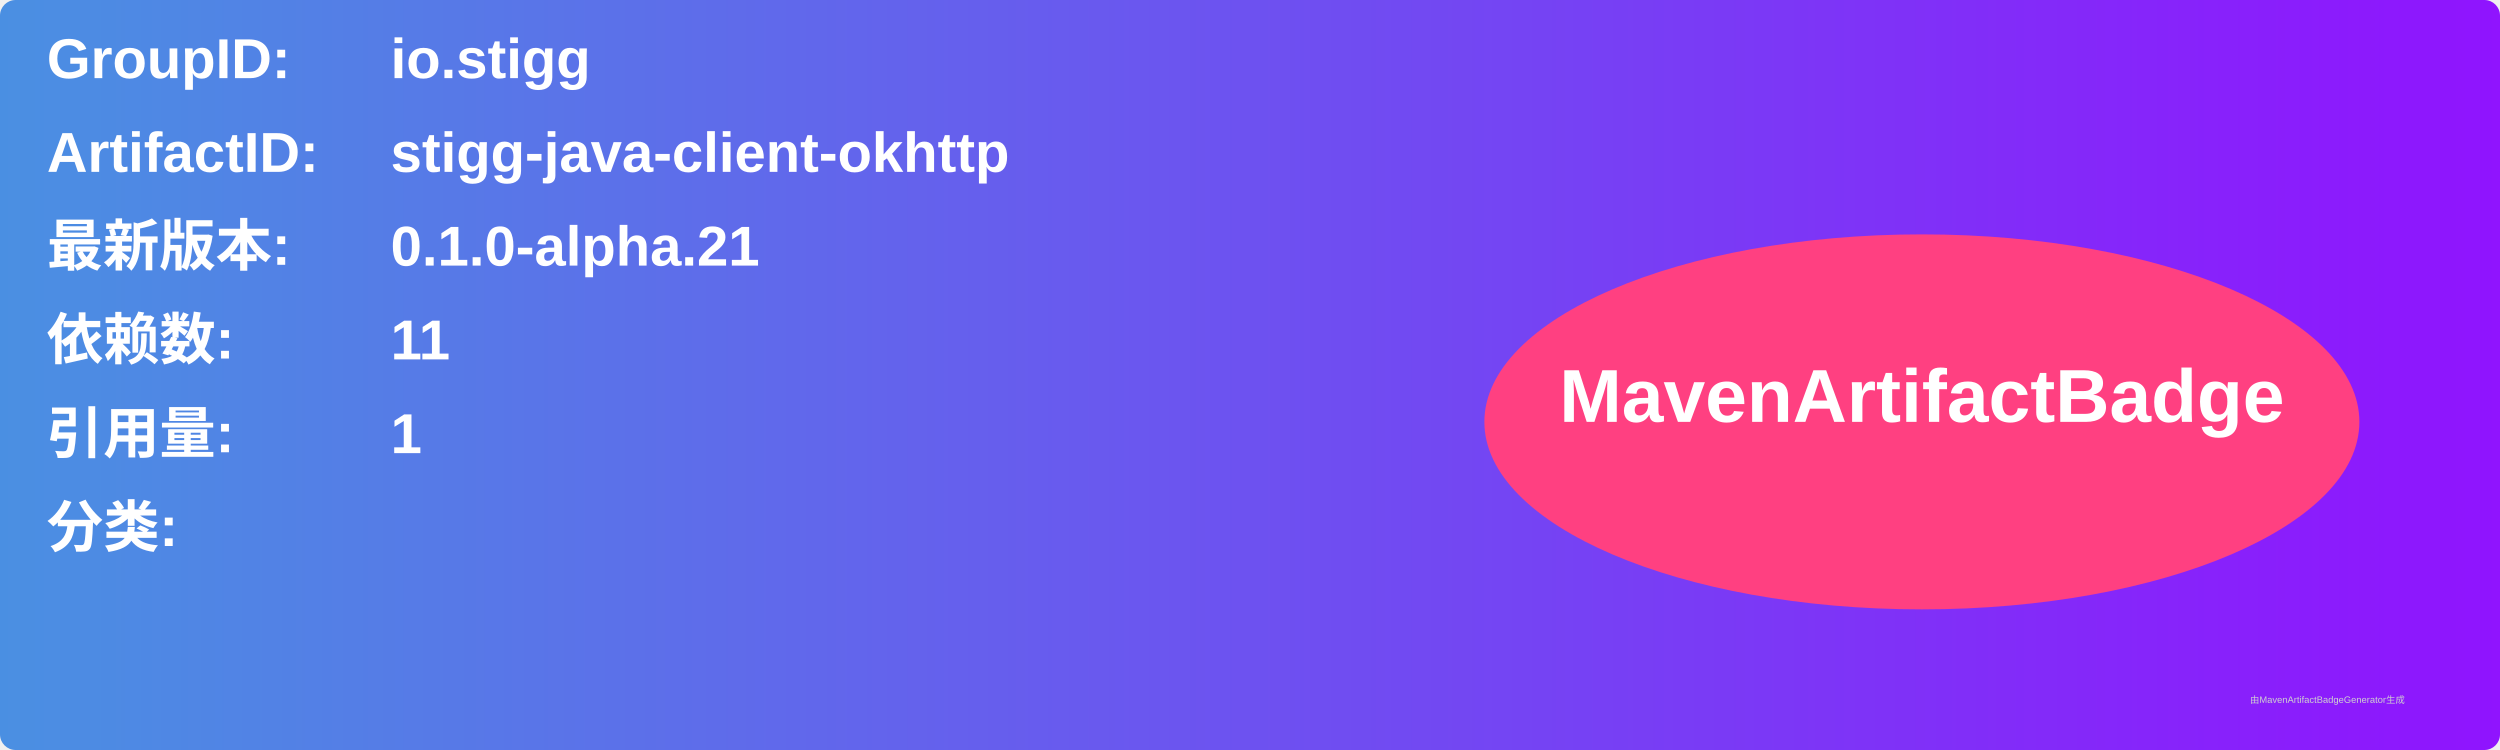
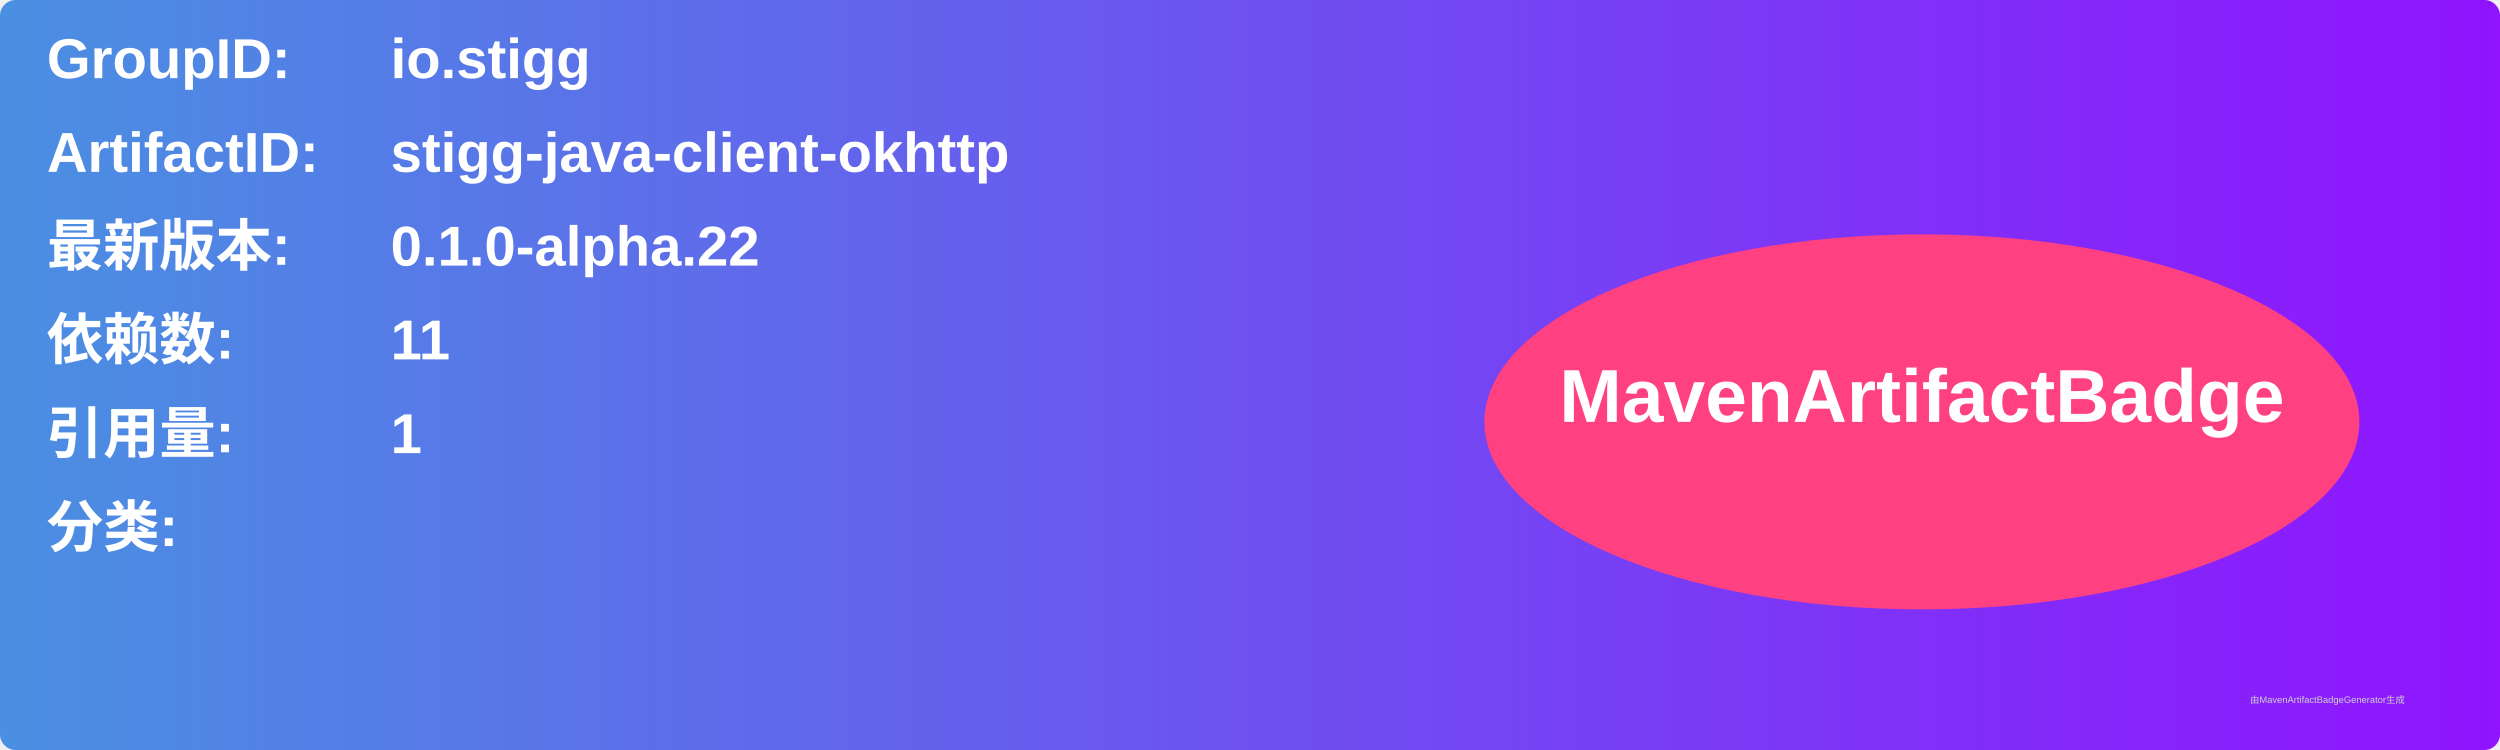
<svg xmlns="http://www.w3.org/2000/svg" width="800" height="240" viewBox="0 0 800 240">
  <linearGradient id="grad" x1="0%" y1="0%" x2="100%" y2="0%">
    <stop offset="0%" stop-color="#4a90e2" />
    <stop offset="100%" stop-color="#9013fe" />
  </linearGradient>
  <rect width="100%" height="100%" rx="5" ry="5" fill="url(#grad)" />
  <g transform="translate(15, 15)">
    <text x="0" y="10" font-family="Arial" font-size="18" fill="white" font-weight="bold" width="260">GroupID:</text>
    <text x="110" y="10" font-family="Arial" font-size="18" fill="white" font-weight="bold" width="460">io.stigg</text>
    <text x="0" y="40" font-family="Arial" font-size="18" fill="white" font-weight="bold" width="260">ArtifactID:</text>
    <text x="110" y="40" font-family="Arial" font-size="18" fill="white" font-weight="bold" width="460">stigg-java-client-okhttp</text>
    <text x="0" y="70" font-family="Arial" font-size="18" fill="white" font-weight="bold">最新版本:</text>
    <text x="110" y="70" font-family="Arial" font-size="18" fill="white" font-weight="bold">
-       <tspan font-weight="bold">0.1.0-alpha.21</tspan>
+       <tspan font-weight="bold">0.1.0-alpha.22</tspan>
    </text>
    <text x="0" y="100" font-family="Arial" font-size="18" fill="white" font-weight="bold">依赖数: </text>
    <text x="110" y="100" font-family="Arial" font-size="18" fill="white">
      <tspan font-weight="bold">11</tspan>
    </text>
    <text x="0" y="130" font-family="Arial" font-size="18" fill="white" font-weight="bold">引用量: </text>
    <text x="110" y="130" font-family="Arial" font-size="18" fill="white">
      <tspan font-weight="bold">1</tspan>
    </text>
    <text x="0" y="160" font-family="Arial" font-size="18" fill="white" font-weight="bold">分类:</text>
    <text x="10" y="190" font-family="Arial" font-size="10" fill="white">
      <tspan font-weight="bold" />
    </text>
    <ellipse cx="600" cy="120" rx="140" ry="60" fill="#ff4081" />
    <text x="600" y="120" text-anchor="middle" font-family="Arial" font-size="24" fill="white" font-weight="bold">MavenArtifactBadge</text>
  </g>
  <text x="720" y="225" font-family="Arial" font-size="3" fill="#d0d0d0">由MavenArtifactBadgeGenerator生成</text>
</svg>
